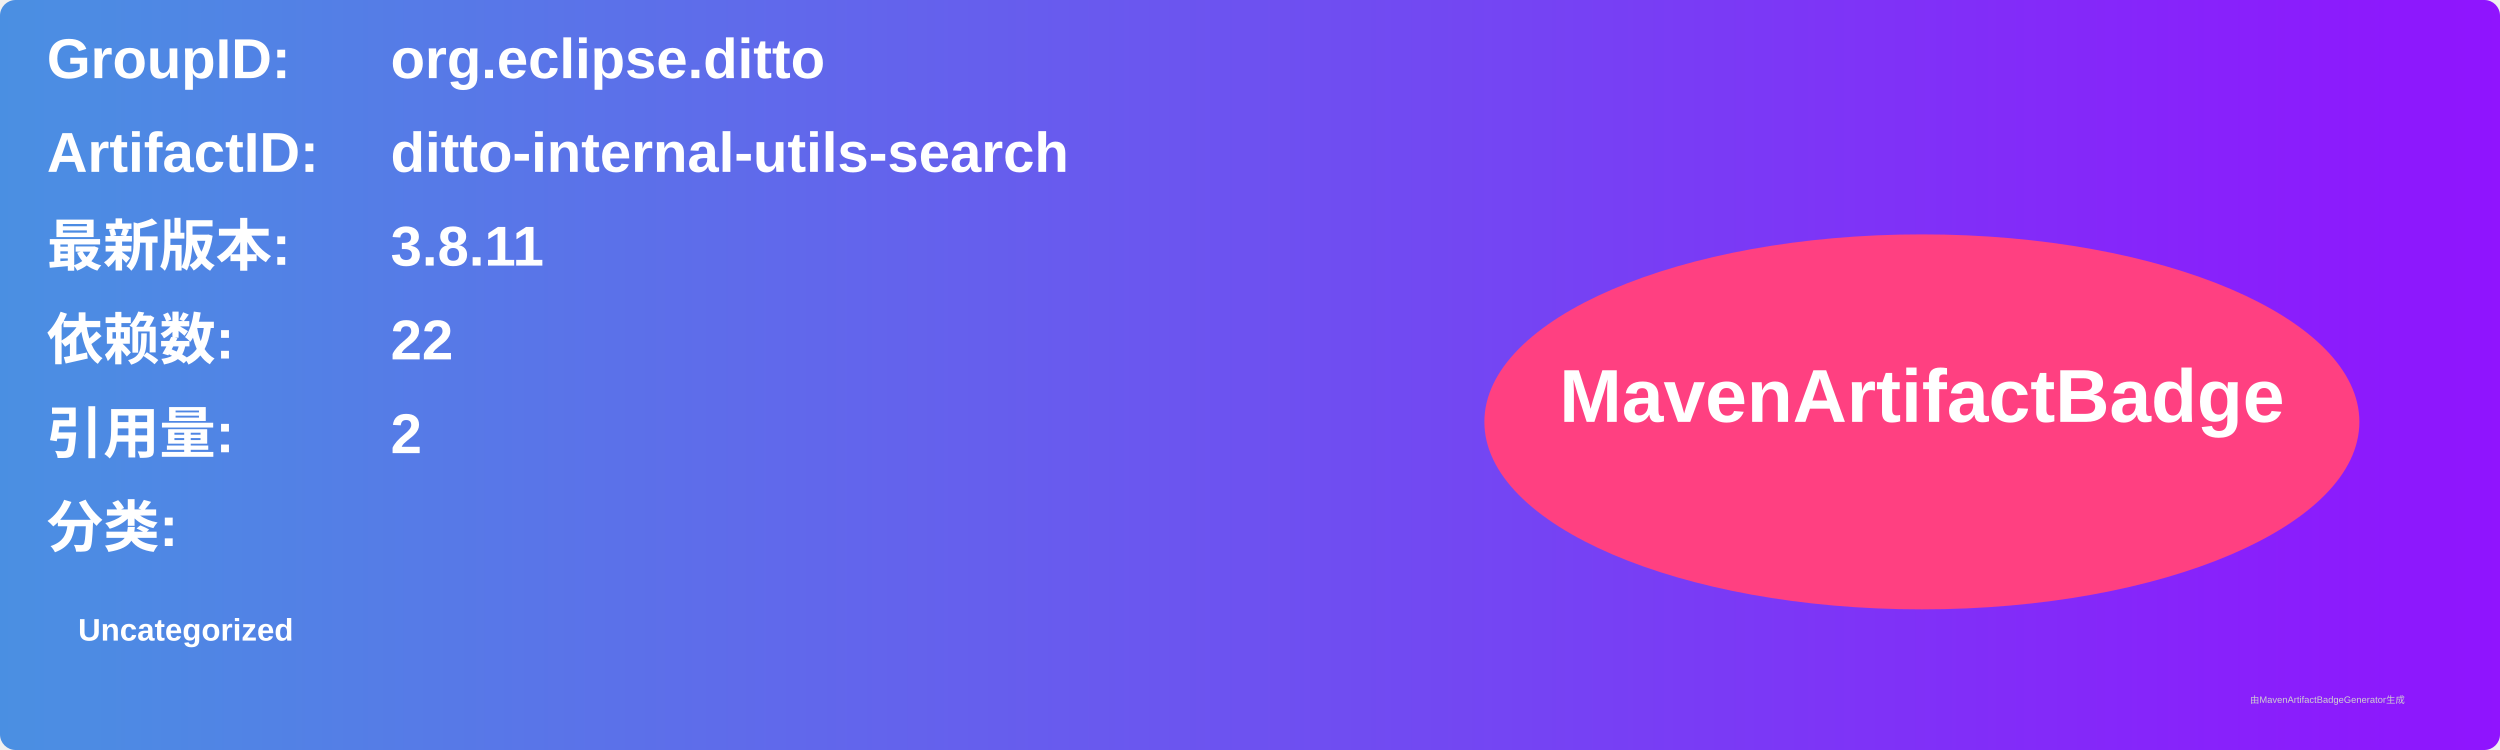
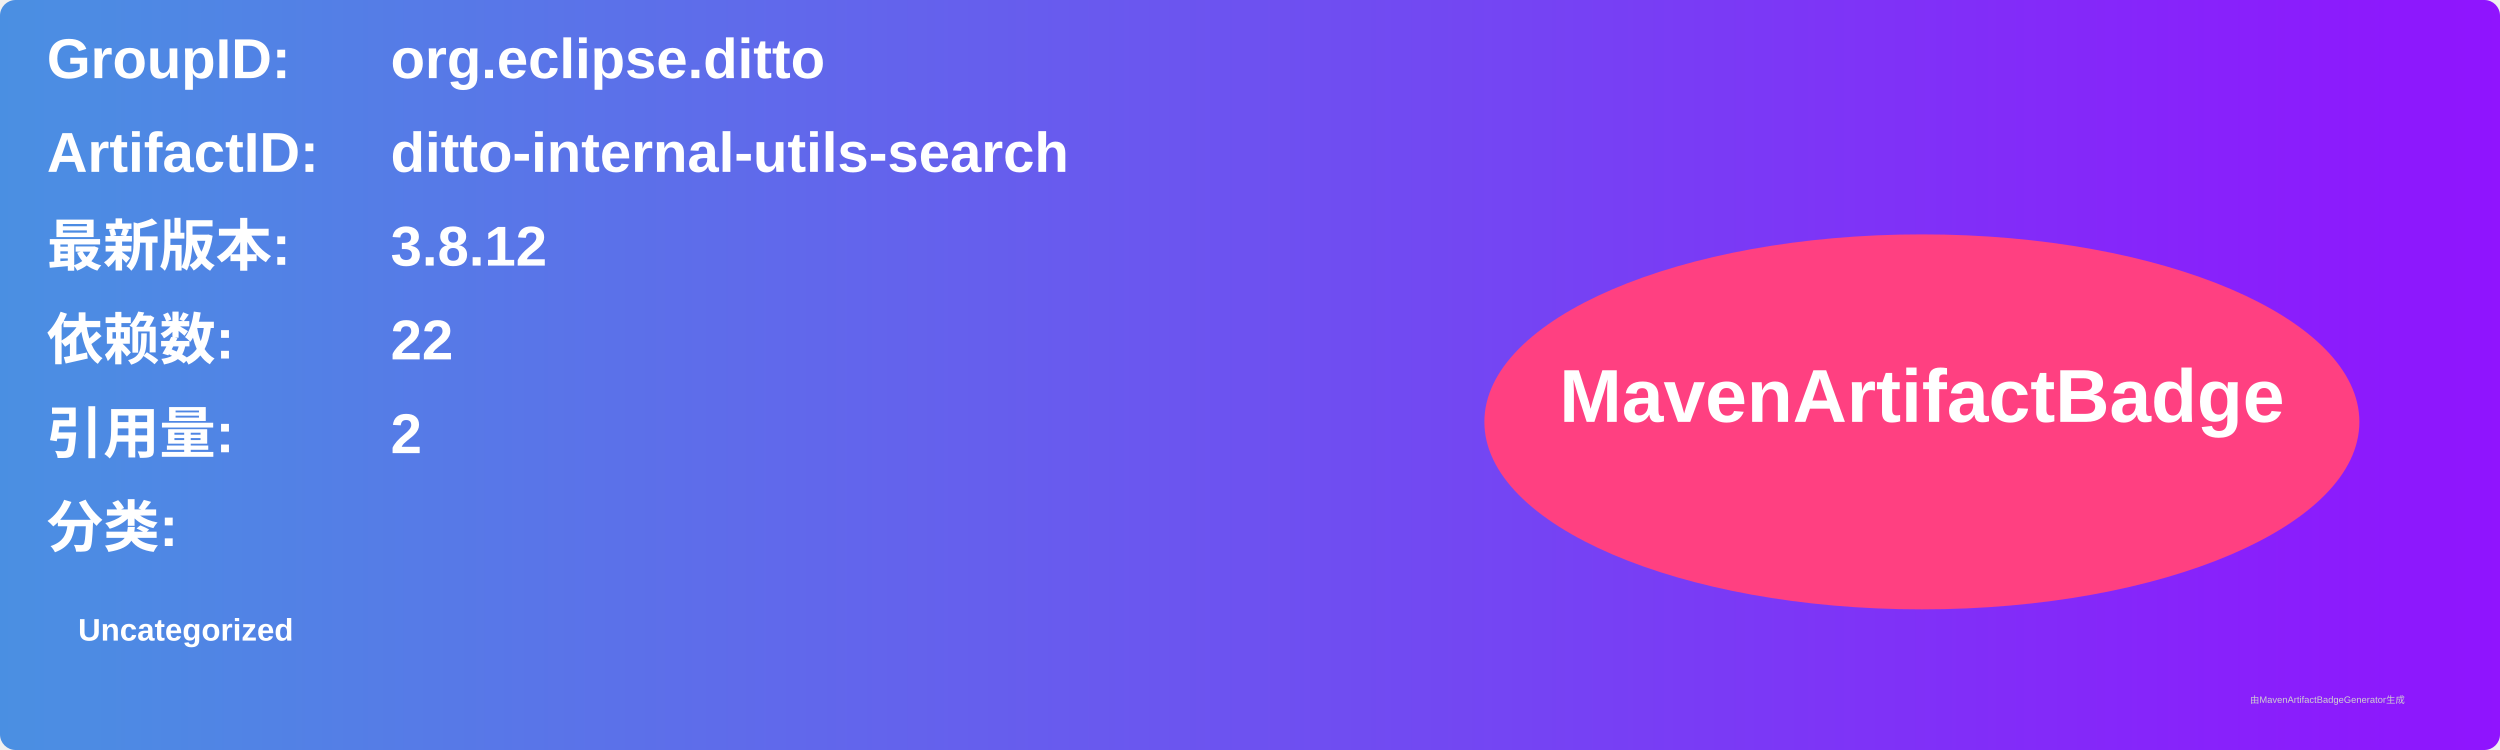
<svg xmlns="http://www.w3.org/2000/svg" width="800" height="240" viewBox="0 0 800 240">
  <linearGradient id="grad" x1="0%" y1="0%" x2="100%" y2="0%">
    <stop offset="0%" stop-color="#4a90e2" />
    <stop offset="100%" stop-color="#9013fe" />
  </linearGradient>
  <rect width="100%" height="100%" rx="5" ry="5" fill="url(#grad)" />
  <g transform="translate(15, 15)">
    <text x="0" y="10" font-family="Arial" font-size="18" fill="white" font-weight="bold" width="260">GroupID:</text>
    <text x="110" y="10" font-family="Arial" font-size="18" fill="white" font-weight="bold" width="460">org.eclipse.ditto</text>
    <text x="0" y="40" font-family="Arial" font-size="18" fill="white" font-weight="bold" width="260">ArtifactID:</text>
    <text x="110" y="40" font-family="Arial" font-size="18" fill="white" font-weight="bold" width="460">ditto-internal-utils-search</text>
    <text x="0" y="70" font-family="Arial" font-size="18" fill="white" font-weight="bold">最新版本:</text>
    <text x="110" y="70" font-family="Arial" font-size="18" fill="white" font-weight="bold">
-       <tspan font-weight="bold">3.8.11</tspan>
+       <tspan font-weight="bold">3.8.12</tspan>
    </text>
    <text x="0" y="100" font-family="Arial" font-size="18" fill="white" font-weight="bold">依赖数: </text>
    <text x="110" y="100" font-family="Arial" font-size="18" fill="white">
      <tspan font-weight="bold">22</tspan>
    </text>
    <text x="0" y="130" font-family="Arial" font-size="18" fill="white" font-weight="bold">引用量: </text>
    <text x="110" y="130" font-family="Arial" font-size="18" fill="white">
      <tspan font-weight="bold">2</tspan>
    </text>
    <text x="0" y="160" font-family="Arial" font-size="18" fill="white" font-weight="bold">分类:</text>
    <text x="10" y="190" font-family="Arial" font-size="10" fill="white">
      <tspan font-weight="bold">Uncategorized</tspan>
    </text>
    <ellipse cx="600" cy="120" rx="140" ry="60" fill="#ff4081" />
    <text x="600" y="120" text-anchor="middle" font-family="Arial" font-size="24" fill="white" font-weight="bold">MavenArtifactBadge</text>
  </g>
  <text x="720" y="225" font-family="Arial" font-size="3" fill="#d0d0d0">由MavenArtifactBadgeGenerator生成</text>
</svg>
